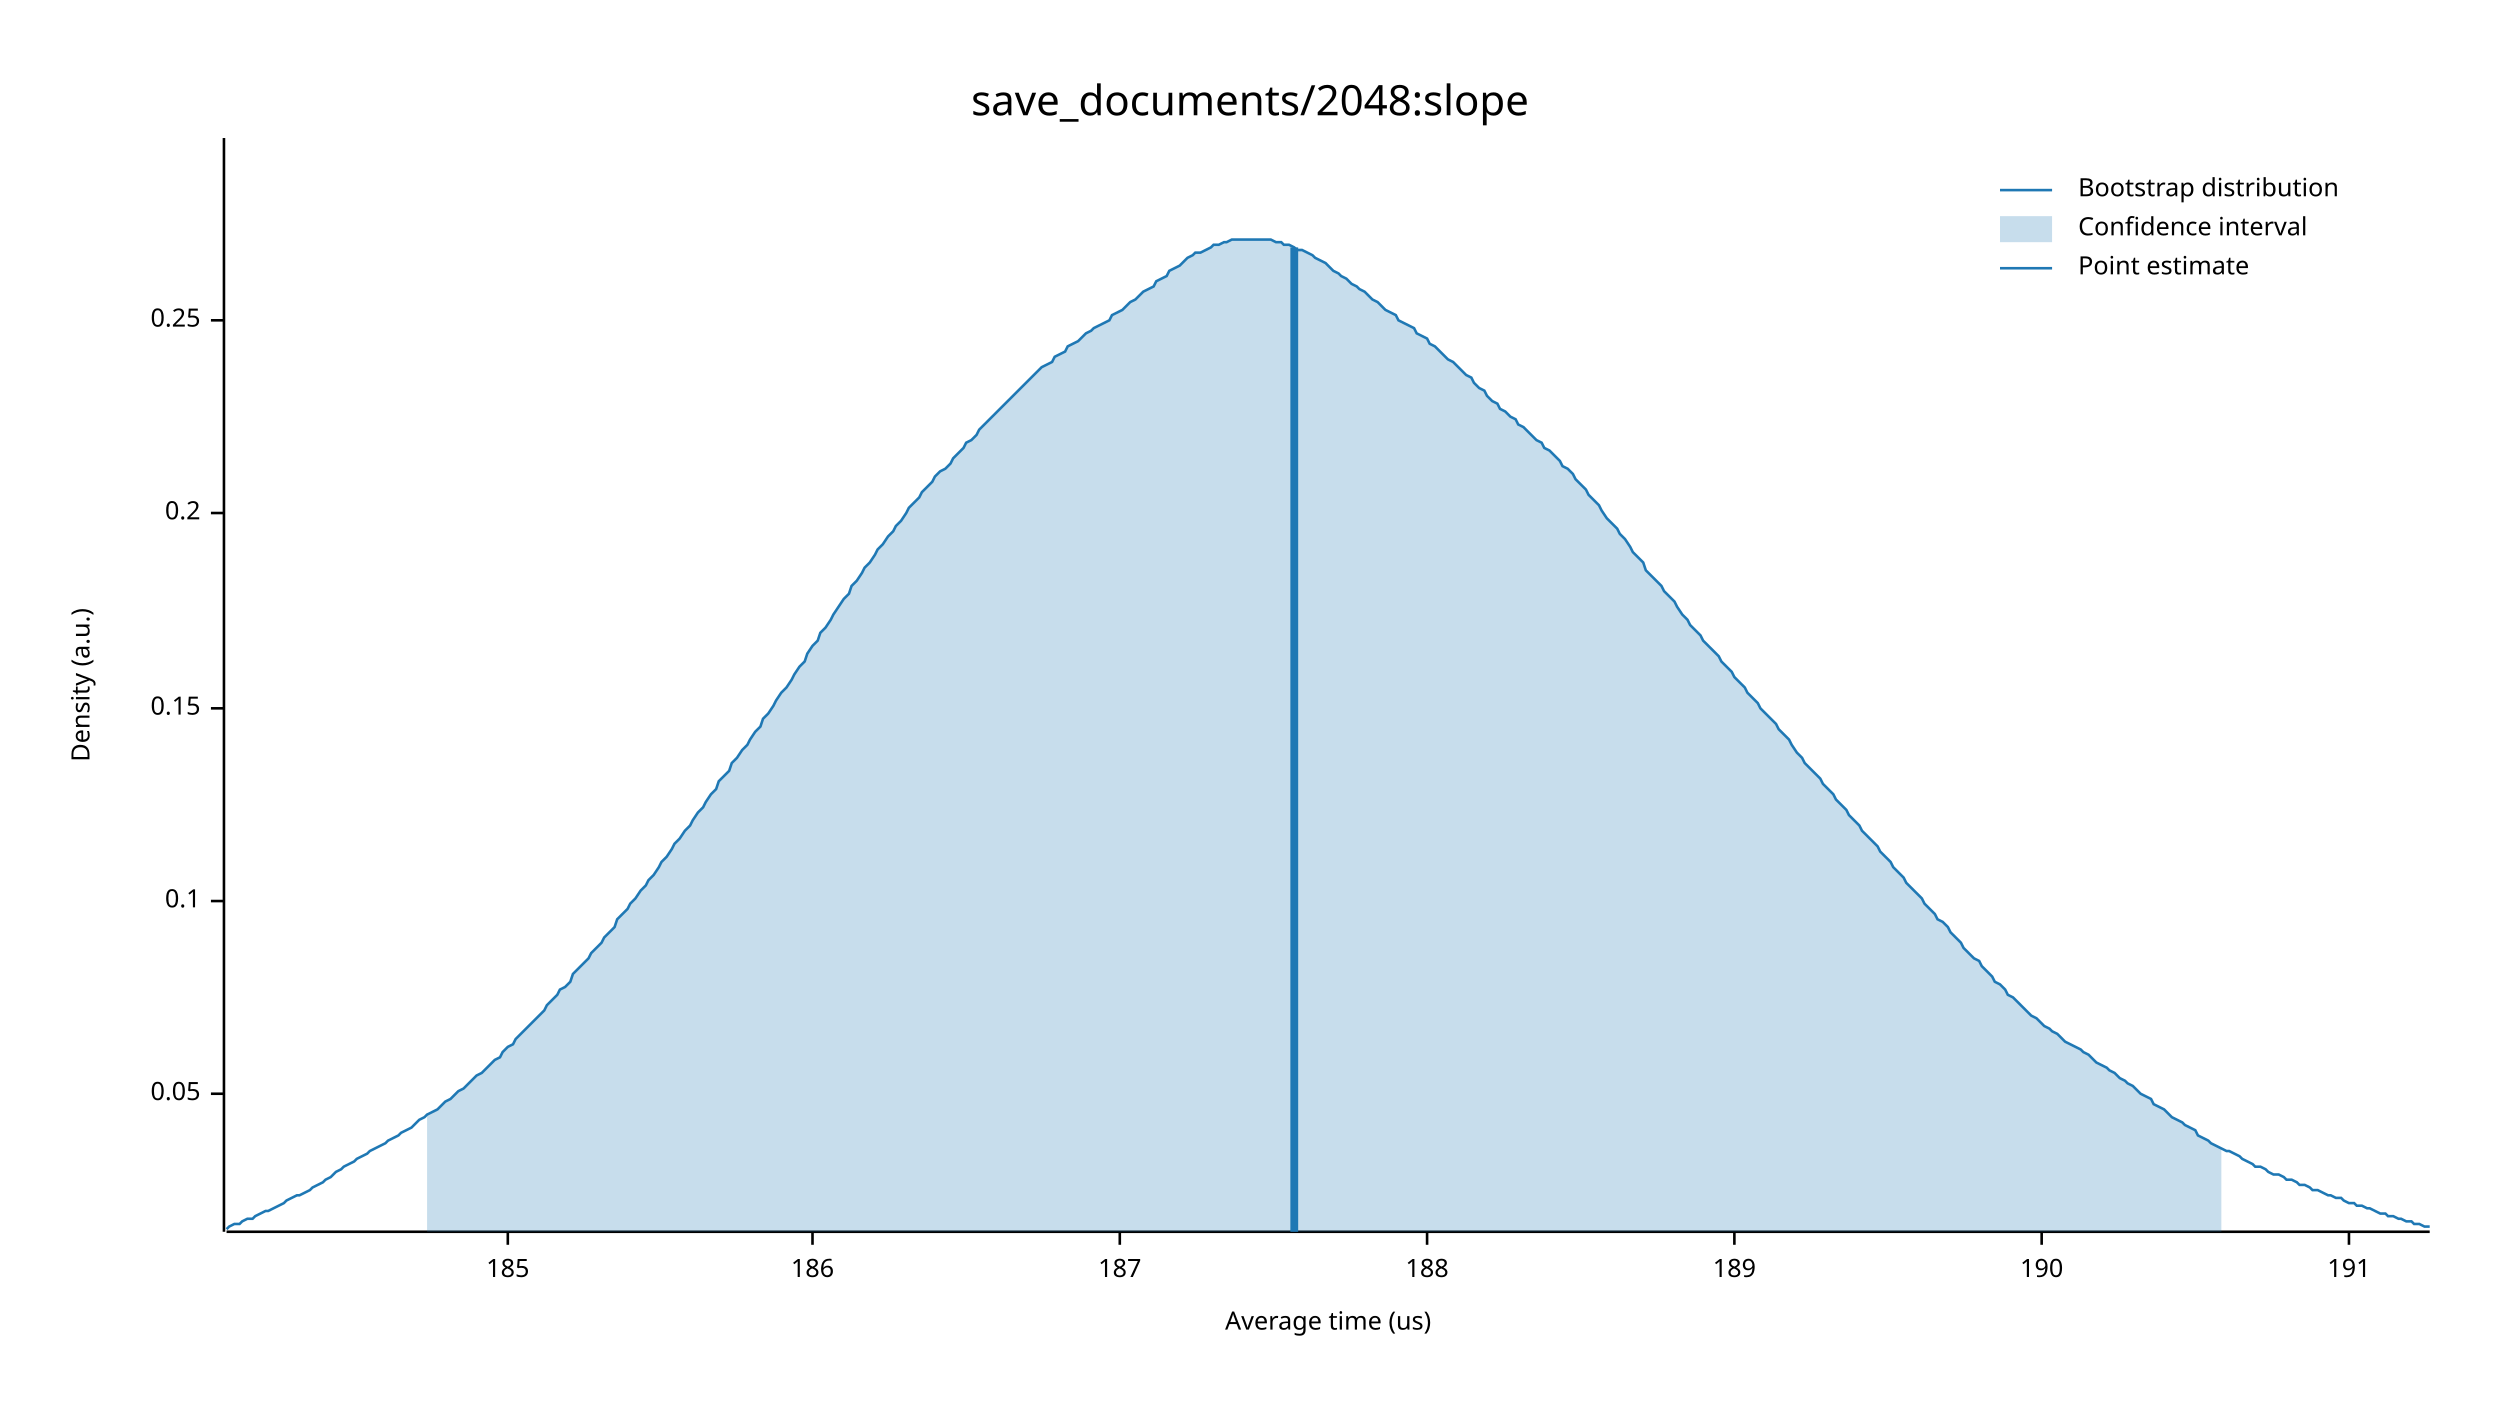
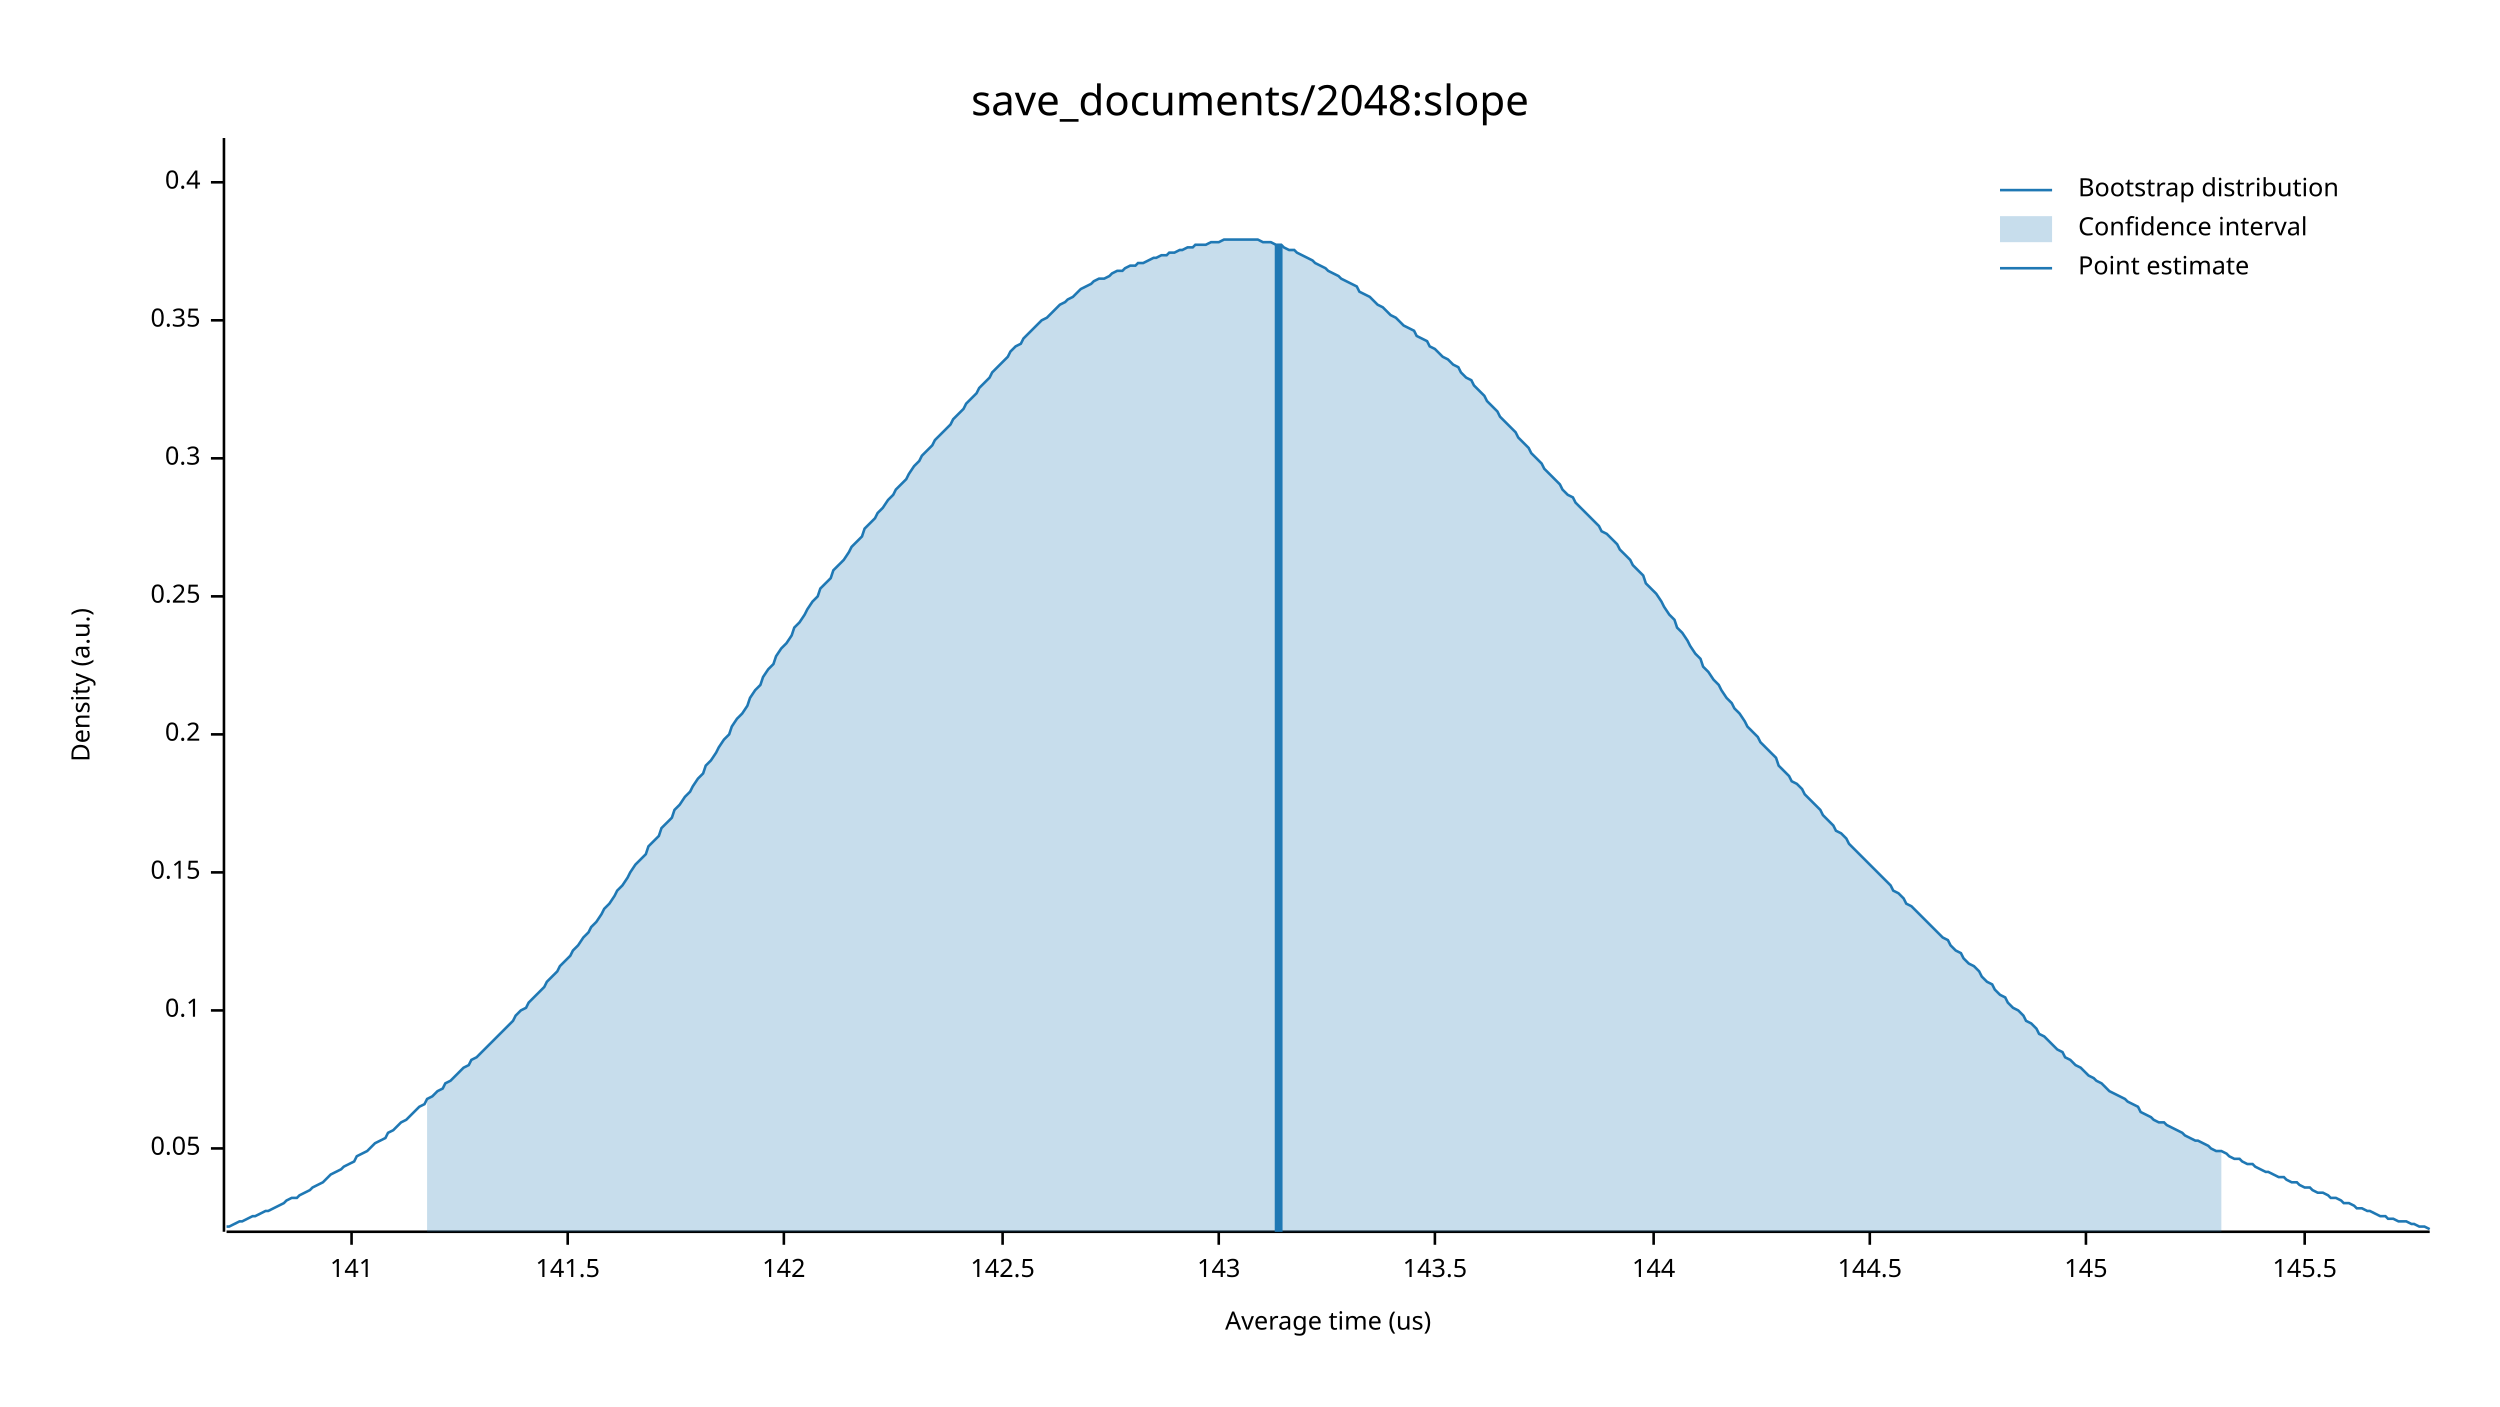
<svg xmlns="http://www.w3.org/2000/svg" width="960" height="540" viewBox="0 0 960 540">
  <text x="480" y="32" dy="0.76em" text-anchor="middle" font-family="sans-serif" font-size="16.129" opacity="1" fill="#000000">
save_documents/2048:slope
</text>
  <text x="27" y="263" dy="0.76em" text-anchor="middle" font-family="sans-serif" font-size="9.677" opacity="1" fill="#000000" transform="rotate(270, 27, 263)">
Density (a.u.)
</text>
  <text x="510" y="513" dy="-0.5ex" text-anchor="middle" font-family="sans-serif" font-size="9.677" opacity="1" fill="#000000">
Average time (us)
</text>
  <polyline fill="none" opacity="1" stroke="#000000" stroke-width="1" points="86,53 86,473 " />
-   <text x="77" y="420" dy="0.5ex" text-anchor="end" font-family="sans-serif" font-size="9.677" opacity="1" fill="#000000">
+   <text x="77" y="441" dy="0.5ex" text-anchor="end" font-family="sans-serif" font-size="9.677" opacity="1" fill="#000000">
0.05
</text>
-   <polyline fill="none" opacity="1" stroke="#000000" stroke-width="1" points="81,420 86,420 " />
-   <text x="77" y="346" dy="0.5ex" text-anchor="end" font-family="sans-serif" font-size="9.677" opacity="1" fill="#000000">
+   <polyline fill="none" opacity="1" stroke="#000000" stroke-width="1" points="81,441 86,441 " />
+   <text x="77" y="388" dy="0.5ex" text-anchor="end" font-family="sans-serif" font-size="9.677" opacity="1" fill="#000000">
0.1
</text>
-   <polyline fill="none" opacity="1" stroke="#000000" stroke-width="1" points="81,346 86,346 " />
-   <text x="77" y="272" dy="0.5ex" text-anchor="end" font-family="sans-serif" font-size="9.677" opacity="1" fill="#000000">
+   <polyline fill="none" opacity="1" stroke="#000000" stroke-width="1" points="81,388 86,388 " />
+   <text x="77" y="335" dy="0.5ex" text-anchor="end" font-family="sans-serif" font-size="9.677" opacity="1" fill="#000000">
0.15
</text>
-   <polyline fill="none" opacity="1" stroke="#000000" stroke-width="1" points="81,272 86,272 " />
-   <text x="77" y="197" dy="0.5ex" text-anchor="end" font-family="sans-serif" font-size="9.677" opacity="1" fill="#000000">
+   <polyline fill="none" opacity="1" stroke="#000000" stroke-width="1" points="81,335 86,335 " />
+   <text x="77" y="282" dy="0.5ex" text-anchor="end" font-family="sans-serif" font-size="9.677" opacity="1" fill="#000000">
0.2
</text>
-   <polyline fill="none" opacity="1" stroke="#000000" stroke-width="1" points="81,197 86,197 " />
-   <text x="77" y="123" dy="0.5ex" text-anchor="end" font-family="sans-serif" font-size="9.677" opacity="1" fill="#000000">
+   <polyline fill="none" opacity="1" stroke="#000000" stroke-width="1" points="81,282 86,282 " />
+   <text x="77" y="229" dy="0.5ex" text-anchor="end" font-family="sans-serif" font-size="9.677" opacity="1" fill="#000000">
0.25
</text>
+   <polyline fill="none" opacity="1" stroke="#000000" stroke-width="1" points="81,229 86,229 " />
+   <text x="77" y="176" dy="0.5ex" text-anchor="end" font-family="sans-serif" font-size="9.677" opacity="1" fill="#000000">
+ 0.3
+ </text>
+   <polyline fill="none" opacity="1" stroke="#000000" stroke-width="1" points="81,176 86,176 " />
+   <text x="77" y="123" dy="0.5ex" text-anchor="end" font-family="sans-serif" font-size="9.677" opacity="1" fill="#000000">
+ 0.35
+ </text>
  <polyline fill="none" opacity="1" stroke="#000000" stroke-width="1" points="81,123 86,123 " />
+   <text x="77" y="70" dy="0.5ex" text-anchor="end" font-family="sans-serif" font-size="9.677" opacity="1" fill="#000000">
+ 0.4
+ </text>
+   <polyline fill="none" opacity="1" stroke="#000000" stroke-width="1" points="81,70 86,70 " />
  <polyline fill="none" opacity="1" stroke="#000000" stroke-width="1" points="87,473 933,473 " />
-   <text x="195" y="483" dy="0.76em" text-anchor="middle" font-family="sans-serif" font-size="9.677" opacity="1" fill="#000000">
- 185
+   <text x="135" y="483" dy="0.76em" text-anchor="middle" font-family="sans-serif" font-size="9.677" opacity="1" fill="#000000">
+ 141
</text>
-   <polyline fill="none" opacity="1" stroke="#000000" stroke-width="1" points="195,473 195,478 " />
-   <text x="312" y="483" dy="0.76em" text-anchor="middle" font-family="sans-serif" font-size="9.677" opacity="1" fill="#000000">
- 186
+   <polyline fill="none" opacity="1" stroke="#000000" stroke-width="1" points="135,473 135,478 " />
+   <text x="218" y="483" dy="0.76em" text-anchor="middle" font-family="sans-serif" font-size="9.677" opacity="1" fill="#000000">
+ 141.5
</text>
-   <polyline fill="none" opacity="1" stroke="#000000" stroke-width="1" points="312,473 312,478 " />
-   <text x="430" y="483" dy="0.76em" text-anchor="middle" font-family="sans-serif" font-size="9.677" opacity="1" fill="#000000">
- 187
+   <polyline fill="none" opacity="1" stroke="#000000" stroke-width="1" points="218,473 218,478 " />
+   <text x="301" y="483" dy="0.76em" text-anchor="middle" font-family="sans-serif" font-size="9.677" opacity="1" fill="#000000">
+ 142
</text>
-   <polyline fill="none" opacity="1" stroke="#000000" stroke-width="1" points="430,473 430,478 " />
-   <text x="548" y="483" dy="0.76em" text-anchor="middle" font-family="sans-serif" font-size="9.677" opacity="1" fill="#000000">
- 188
+   <polyline fill="none" opacity="1" stroke="#000000" stroke-width="1" points="301,473 301,478 " />
+   <text x="385" y="483" dy="0.76em" text-anchor="middle" font-family="sans-serif" font-size="9.677" opacity="1" fill="#000000">
+ 142.5
</text>
-   <polyline fill="none" opacity="1" stroke="#000000" stroke-width="1" points="548,473 548,478 " />
-   <text x="666" y="483" dy="0.76em" text-anchor="middle" font-family="sans-serif" font-size="9.677" opacity="1" fill="#000000">
- 189
+   <polyline fill="none" opacity="1" stroke="#000000" stroke-width="1" points="385,473 385,478 " />
+   <text x="468" y="483" dy="0.76em" text-anchor="middle" font-family="sans-serif" font-size="9.677" opacity="1" fill="#000000">
+ 143
</text>
-   <polyline fill="none" opacity="1" stroke="#000000" stroke-width="1" points="666,473 666,478 " />
-   <text x="784" y="483" dy="0.76em" text-anchor="middle" font-family="sans-serif" font-size="9.677" opacity="1" fill="#000000">
- 190
+   <polyline fill="none" opacity="1" stroke="#000000" stroke-width="1" points="468,473 468,478 " />
+   <text x="551" y="483" dy="0.76em" text-anchor="middle" font-family="sans-serif" font-size="9.677" opacity="1" fill="#000000">
+ 143.5
</text>
-   <polyline fill="none" opacity="1" stroke="#000000" stroke-width="1" points="784,473 784,478 " />
-   <text x="902" y="483" dy="0.76em" text-anchor="middle" font-family="sans-serif" font-size="9.677" opacity="1" fill="#000000">
- 191
+   <polyline fill="none" opacity="1" stroke="#000000" stroke-width="1" points="551,473 551,478 " />
+   <text x="635" y="483" dy="0.76em" text-anchor="middle" font-family="sans-serif" font-size="9.677" opacity="1" fill="#000000">
+ 144
</text>
-   <polyline fill="none" opacity="1" stroke="#000000" stroke-width="1" points="902,473 902,478 " />
-   <polyline fill="none" opacity="1" stroke="#1F78B4" stroke-width="1" points="87,472 88,471 90,470 92,470 93,469 95,468 97,468 98,467 100,466 102,465 103,465 105,464 107,463 109,462 110,461 112,460 114,459 115,459 117,458 119,457 120,456 122,455 124,454 125,453 127,452 129,450 131,449 132,448 134,447 136,446 137,445 139,444 141,443 142,442 144,441 146,440 148,439 149,438 151,437 153,436 154,435 156,434 158,433 159,432 161,430 163,429 164,428 166,427 168,426 170,424 171,423 173,422 175,420 176,419 178,418 180,416 181,415 183,413 185,412 187,410 188,409 190,407 192,406 193,404 195,402 197,401 198,399 200,397 202,395 203,394 205,392 207,390 209,388 210,386 212,384 214,382 215,380 217,379 219,377 220,374 222,372 224,370 226,368 227,366 229,364 231,362 232,360 234,358 236,356 237,353 239,351 241,349 242,347 244,345 246,342 248,340 249,338 251,336 253,333 254,331 256,329 258,326 259,324 261,322 263,319 265,317 266,315 268,312 270,310 271,308 273,305 275,303 276,300 278,298 280,296 281,293 283,291 285,288 287,286 288,284 290,281 292,279 293,276 295,274 297,271 298,269 300,266 302,264 304,261 305,259 307,256 309,254 310,251 312,248 314,246 315,243 317,241 319,238 320,236 322,233 324,230 326,228 327,225 329,223 331,220 332,218 334,216 336,213 337,211 339,209 341,206 343,204 344,202 346,200 348,197 349,195 351,193 353,191 354,189 356,187 358,185 359,183 361,181 363,180 365,178 366,176 368,174 370,172 371,170 373,169 375,167 376,165 378,163 380,161 381,160 383,158 385,156 387,154 388,153 390,151 392,149 393,148 395,146 397,144 398,143 400,141 402,140 404,139 405,137 407,136 409,135 410,133 412,132 414,131 415,130 417,128 419,127 420,126 422,125 424,124 426,123 427,121 429,120 431,119 432,118 434,116 436,115 437,114 439,112 441,111 443,110 444,108 446,107 448,106 449,104 451,103 453,102 454,101 456,99 458,98 459,97 461,97 463,96 465,95 466,94 468,94 470,93 471,93 473,92 475,92 476,92 478,92 480,92 482,92 483,92 485,92 487,92 488,92 490,93 492,93 493,94 495,94 497,95 498,96 500,96 502,97 504,98 505,99 507,100 509,101 510,102 512,104 514,105 515,106 517,107 519,109 521,110 522,111 524,112 526,114 527,115 529,116 531,118 532,119 534,120 536,121 537,123 539,124 541,125 543,126 544,128 546,129 548,130 549,132 551,133 553,135 554,136 556,138 558,139 560,141 561,142 563,144 565,145 566,147 568,149 570,150 571,152 573,154 575,155 576,157 578,158 580,160 582,161 583,163 585,164 587,166 588,167 590,169 592,170 593,172 595,173 597,175 599,177 600,179 602,180 604,182 605,184 607,186 609,188 610,190 612,192 614,194 615,196 617,199 619,201 621,203 622,205 624,207 626,210 627,212 629,214 631,216 632,219 634,221 636,223 638,225 639,227 641,229 643,231 644,233 646,236 648,238 649,240 651,242 653,244 654,246 656,248 658,250 660,252 661,254 663,256 665,258 666,260 668,262 670,264 671,266 673,268 675,270 676,272 678,274 680,276 682,278 683,280 685,282 687,284 688,286 690,289 692,291 693,293 695,295 697,297 699,299 700,301 702,303 704,305 705,307 707,309 709,311 710,313 712,315 714,317 715,319 717,321 719,323 721,325 722,327 724,329 726,331 727,333 729,335 731,337 732,339 734,341 736,343 738,345 739,347 741,349 743,351 744,353 746,354 748,356 749,358 751,360 753,362 754,364 756,366 758,368 760,369 761,371 763,373 765,375 766,377 768,378 770,380 771,382 773,383 775,385 777,387 778,388 780,390 782,391 783,392 785,394 787,395 788,396 790,397 792,399 793,400 795,401 797,402 799,403 800,404 802,405 804,407 805,408 807,409 809,410 810,411 812,412 814,414 816,415 817,416 819,417 821,419 822,420 824,421 826,422 827,424 829,425 831,426 832,427 834,429 836,430 838,431 839,432 841,433 843,434 844,436 846,437 848,438 849,439 851,440 853,441 855,442 856,442 858,443 860,444 861,445 863,446 865,447 866,448 868,448 870,449 871,450 873,451 875,451 877,452 878,453 880,453 882,454 883,455 885,455 887,456 888,457 890,457 892,458 894,459 895,459 897,460 899,460 900,461 902,462 904,462 905,463 907,463 909,464 910,464 912,465 914,466 916,466 917,467 919,467 921,468 922,468 924,469 926,469 927,470 929,470 931,471 933,471 " />
-   <polygon opacity="0.25" fill="#1F78B4" points="164,428 166,427 168,426 170,424 171,423 173,422 175,420 176,419 178,418 180,416 181,415 183,413 185,412 187,410 188,409 190,407 192,406 193,404 195,402 197,401 198,399 200,397 202,395 203,394 205,392 207,390 209,388 210,386 212,384 214,382 215,380 217,379 219,377 220,374 222,372 224,370 226,368 227,366 229,364 231,362 232,360 234,358 236,356 237,353 239,351 241,349 242,347 244,345 246,342 248,340 249,338 251,336 253,333 254,331 256,329 258,326 259,324 261,322 263,319 265,317 266,315 268,312 270,310 271,308 273,305 275,303 276,300 278,298 280,296 281,293 283,291 285,288 287,286 288,284 290,281 292,279 293,276 295,274 297,271 298,269 300,266 302,264 304,261 305,259 307,256 309,254 310,251 312,248 314,246 315,243 317,241 319,238 320,236 322,233 324,230 326,228 327,225 329,223 331,220 332,218 334,216 336,213 337,211 339,209 341,206 343,204 344,202 346,200 348,197 349,195 351,193 353,191 354,189 356,187 358,185 359,183 361,181 363,180 365,178 366,176 368,174 370,172 371,170 373,169 375,167 376,165 378,163 380,161 381,160 383,158 385,156 387,154 388,153 390,151 392,149 393,148 395,146 397,144 398,143 400,141 402,140 404,139 405,137 407,136 409,135 410,133 412,132 414,131 415,130 417,128 419,127 420,126 422,125 424,124 426,123 427,121 429,120 431,119 432,118 434,116 436,115 437,114 439,112 441,111 443,110 444,108 446,107 448,106 449,104 451,103 453,102 454,101 456,99 458,98 459,97 461,97 463,96 465,95 466,94 468,94 470,93 471,93 473,92 475,92 476,92 478,92 480,92 482,92 483,92 485,92 487,92 488,92 490,93 492,93 493,94 495,94 497,95 498,96 500,96 502,97 504,98 505,99 507,100 509,101 510,102 512,104 514,105 515,106 517,107 519,109 521,110 522,111 524,112 526,114 527,115 529,116 531,118 532,119 534,120 536,121 537,123 539,124 541,125 543,126 544,128 546,129 548,130 549,132 551,133 553,135 554,136 556,138 558,139 560,141 561,142 563,144 565,145 566,147 568,149 570,150 571,152 573,154 575,155 576,157 578,158 580,160 582,161 583,163 585,164 587,166 588,167 590,169 592,170 593,172 595,173 597,175 599,177 600,179 602,180 604,182 605,184 607,186 609,188 610,190 612,192 614,194 615,196 617,199 619,201 621,203 622,205 624,207 626,210 627,212 629,214 631,216 632,219 634,221 636,223 638,225 639,227 641,229 643,231 644,233 646,236 648,238 649,240 651,242 653,244 654,246 656,248 658,250 660,252 661,254 663,256 665,258 666,260 668,262 670,264 671,266 673,268 675,270 676,272 678,274 680,276 682,278 683,280 685,282 687,284 688,286 690,289 692,291 693,293 695,295 697,297 699,299 700,301 702,303 704,305 705,307 707,309 709,311 710,313 712,315 714,317 715,319 717,321 719,323 721,325 722,327 724,329 726,331 727,333 729,335 731,337 732,339 734,341 736,343 738,345 739,347 741,349 743,351 744,353 746,354 748,356 749,358 751,360 753,362 754,364 756,366 758,368 760,369 761,371 763,373 765,375 766,377 768,378 770,380 771,382 773,383 775,385 777,387 778,388 780,390 782,391 783,392 785,394 787,395 788,396 790,397 792,399 793,400 795,401 797,402 799,403 800,404 802,405 804,407 805,408 807,409 809,410 810,411 812,412 814,414 816,415 817,416 819,417 821,419 822,420 824,421 826,422 827,424 829,425 831,426 832,427 834,429 836,430 838,431 839,432 841,433 843,434 844,436 846,437 848,438 849,439 851,440 853,441 853,473 164,473 " />
-   <polyline fill="none" opacity="1" stroke="#1F78B4" stroke-width="3" points="497,473 497,95 " />
+   <polyline fill="none" opacity="1" stroke="#000000" stroke-width="1" points="635,473 635,478 " />
+   <text x="718" y="483" dy="0.76em" text-anchor="middle" font-family="sans-serif" font-size="9.677" opacity="1" fill="#000000">
+ 144.5
+ </text>
+   <polyline fill="none" opacity="1" stroke="#000000" stroke-width="1" points="718,473 718,478 " />
+   <text x="801" y="483" dy="0.76em" text-anchor="middle" font-family="sans-serif" font-size="9.677" opacity="1" fill="#000000">
+ 145
+ </text>
+   <polyline fill="none" opacity="1" stroke="#000000" stroke-width="1" points="801,473 801,478 " />
+   <text x="885" y="483" dy="0.76em" text-anchor="middle" font-family="sans-serif" font-size="9.677" opacity="1" fill="#000000">
+ 145.5
+ </text>
+   <polyline fill="none" opacity="1" stroke="#000000" stroke-width="1" points="885,473 885,478 " />
+   <polyline fill="none" opacity="1" stroke="#1F78B4" stroke-width="1" points="87,471 88,471 90,470 92,469 93,469 95,468 97,467 98,467 100,466 102,465 103,465 105,464 107,463 109,462 110,461 112,460 114,460 115,459 117,458 119,457 120,456 122,455 124,454 125,453 127,451 129,450 131,449 132,448 134,447 136,446 137,444 139,443 141,442 142,441 144,439 146,438 148,437 149,435 151,434 153,432 154,431 156,430 158,428 159,427 161,425 163,424 164,422 166,421 168,419 170,418 171,416 173,415 175,413 176,412 178,410 180,409 181,407 183,406 185,404 187,402 188,401 190,399 192,397 193,396 195,394 197,392 198,390 200,388 202,387 203,385 205,383 207,381 209,379 210,377 212,375 214,373 215,371 217,369 219,367 220,365 222,363 224,360 226,358 227,356 229,354 231,351 232,349 234,347 236,344 237,342 239,340 241,337 242,335 244,332 246,330 248,328 249,325 251,323 253,321 254,318 256,316 258,314 259,311 261,309 263,306 265,304 266,302 268,299 270,297 271,294 273,292 275,289 276,287 278,284 280,282 281,279 283,276 285,274 287,271 288,268 290,265 292,263 293,260 295,257 297,255 298,252 300,249 302,247 304,244 305,241 307,239 309,236 310,234 312,231 314,229 315,226 317,224 319,222 320,219 322,217 324,215 326,212 327,210 329,208 331,206 332,203 334,201 336,199 337,197 339,195 341,192 343,190 344,188 346,186 348,184 349,182 351,179 353,177 354,175 356,173 358,171 359,169 361,167 363,165 365,163 366,161 368,159 370,157 371,155 373,153 375,151 376,149 378,147 380,145 381,143 383,141 385,139 387,137 388,135 390,133 392,132 393,130 395,128 397,126 398,125 400,123 402,122 404,120 405,119 407,117 409,116 410,115 412,114 414,112 415,111 417,110 419,109 420,108 422,107 424,107 426,106 427,105 429,104 431,104 432,103 434,102 436,102 437,101 439,101 441,100 443,99 444,99 446,98 448,98 449,97 451,97 453,96 454,96 456,95 458,95 459,94 461,94 463,94 465,93 466,93 468,93 470,92 471,92 473,92 475,92 476,92 478,92 480,92 482,92 483,92 485,93 487,93 488,93 490,94 492,94 493,95 495,96 497,96 498,97 500,98 502,99 504,100 505,101 507,102 509,103 510,104 512,105 514,106 515,107 517,108 519,109 521,110 522,112 524,113 526,114 527,115 529,117 531,118 532,119 534,121 536,122 537,123 539,125 541,126 543,127 544,129 546,130 548,131 549,133 551,134 553,136 554,137 556,138 558,140 560,141 561,143 563,145 565,146 566,148 568,150 570,152 571,154 573,156 575,158 576,160 578,162 580,164 582,166 583,168 585,170 587,172 588,174 590,176 592,178 593,180 595,182 597,184 599,186 600,188 602,190 604,191 605,193 607,195 609,197 610,198 612,200 614,202 615,204 617,205 619,207 621,209 622,211 624,213 626,215 627,217 629,219 631,221 632,224 634,226 636,228 638,231 639,233 641,236 643,238 644,241 646,243 648,246 649,248 651,251 653,253 654,256 656,258 658,261 660,263 661,265 663,268 665,270 666,272 668,274 670,277 671,279 673,281 675,283 676,285 678,287 680,289 682,291 683,294 685,296 687,298 688,300 690,301 692,303 693,305 695,307 697,309 699,311 700,313 702,315 704,317 705,319 707,320 709,322 710,324 712,326 714,328 715,329 717,331 719,333 721,335 722,336 724,338 726,340 727,342 729,343 731,345 732,347 734,348 736,350 738,352 739,353 741,355 743,357 744,358 746,360 748,361 749,363 751,365 753,366 754,368 756,370 758,371 760,373 761,375 763,377 765,378 766,380 768,382 770,383 771,385 773,387 775,388 777,390 778,392 780,393 782,395 783,397 785,398 787,400 788,401 790,403 792,404 793,406 795,407 797,409 799,410 800,411 802,413 804,414 805,415 807,416 809,418 810,419 812,420 814,421 816,422 817,423 819,424 821,425 822,427 824,428 826,429 827,430 829,431 831,431 832,432 834,433 836,434 838,435 839,436 841,437 843,438 844,438 846,439 848,440 849,441 851,442 853,442 855,443 856,444 858,445 860,445 861,446 863,447 865,447 866,448 868,449 870,450 871,450 873,451 875,452 877,452 878,453 880,454 882,454 883,455 885,456 887,456 888,457 890,458 892,458 894,459 895,460 897,460 899,461 900,462 902,462 904,463 905,464 907,464 909,465 910,465 912,466 914,467 916,467 917,468 919,468 921,469 922,469 924,469 926,470 927,470 929,471 931,471 933,472 " />
+   <polygon opacity="0.25" fill="#1F78B4" points="164,422 166,421 168,419 170,418 171,416 173,415 175,413 176,412 178,410 180,409 181,407 183,406 185,404 187,402 188,401 190,399 192,397 193,396 195,394 197,392 198,390 200,388 202,387 203,385 205,383 207,381 209,379 210,377 212,375 214,373 215,371 217,369 219,367 220,365 222,363 224,360 226,358 227,356 229,354 231,351 232,349 234,347 236,344 237,342 239,340 241,337 242,335 244,332 246,330 248,328 249,325 251,323 253,321 254,318 256,316 258,314 259,311 261,309 263,306 265,304 266,302 268,299 270,297 271,294 273,292 275,289 276,287 278,284 280,282 281,279 283,276 285,274 287,271 288,268 290,265 292,263 293,260 295,257 297,255 298,252 300,249 302,247 304,244 305,241 307,239 309,236 310,234 312,231 314,229 315,226 317,224 319,222 320,219 322,217 324,215 326,212 327,210 329,208 331,206 332,203 334,201 336,199 337,197 339,195 341,192 343,190 344,188 346,186 348,184 349,182 351,179 353,177 354,175 356,173 358,171 359,169 361,167 363,165 365,163 366,161 368,159 370,157 371,155 373,153 375,151 376,149 378,147 380,145 381,143 383,141 385,139 387,137 388,135 390,133 392,132 393,130 395,128 397,126 398,125 400,123 402,122 404,120 405,119 407,117 409,116 410,115 412,114 414,112 415,111 417,110 419,109 420,108 422,107 424,107 426,106 427,105 429,104 431,104 432,103 434,102 436,102 437,101 439,101 441,100 443,99 444,99 446,98 448,98 449,97 451,97 453,96 454,96 456,95 458,95 459,94 461,94 463,94 465,93 466,93 468,93 470,92 471,92 473,92 475,92 476,92 478,92 480,92 482,92 483,92 485,93 487,93 488,93 490,94 492,94 493,95 495,96 497,96 498,97 500,98 502,99 504,100 505,101 507,102 509,103 510,104 512,105 514,106 515,107 517,108 519,109 521,110 522,112 524,113 526,114 527,115 529,117 531,118 532,119 534,121 536,122 537,123 539,125 541,126 543,127 544,129 546,130 548,131 549,133 551,134 553,136 554,137 556,138 558,140 560,141 561,143 563,145 565,146 566,148 568,150 570,152 571,154 573,156 575,158 576,160 578,162 580,164 582,166 583,168 585,170 587,172 588,174 590,176 592,178 593,180 595,182 597,184 599,186 600,188 602,190 604,191 605,193 607,195 609,197 610,198 612,200 614,202 615,204 617,205 619,207 621,209 622,211 624,213 626,215 627,217 629,219 631,221 632,224 634,226 636,228 638,231 639,233 641,236 643,238 644,241 646,243 648,246 649,248 651,251 653,253 654,256 656,258 658,261 660,263 661,265 663,268 665,270 666,272 668,274 670,277 671,279 673,281 675,283 676,285 678,287 680,289 682,291 683,294 685,296 687,298 688,300 690,301 692,303 693,305 695,307 697,309 699,311 700,313 702,315 704,317 705,319 707,320 709,322 710,324 712,326 714,328 715,329 717,331 719,333 721,335 722,336 724,338 726,340 727,342 729,343 731,345 732,347 734,348 736,350 738,352 739,353 741,355 743,357 744,358 746,360 748,361 749,363 751,365 753,366 754,368 756,370 758,371 760,373 761,375 763,377 765,378 766,380 768,382 770,383 771,385 773,387 775,388 777,390 778,392 780,393 782,395 783,397 785,398 787,400 788,401 790,403 792,404 793,406 795,407 797,409 799,410 800,411 802,413 804,414 805,415 807,416 809,418 810,419 812,420 814,421 816,422 817,423 819,424 821,425 822,427 824,428 826,429 827,430 829,431 831,431 832,432 834,433 836,434 838,435 839,436 841,437 843,438 844,438 846,439 848,440 849,441 851,442 853,442 853,473 164,473 " />
+   <polyline fill="none" opacity="1" stroke="#1F78B4" stroke-width="3" points="491,473 491,94 " />
  <text x="798" y="68" dy="0.76em" text-anchor="start" font-family="sans-serif" font-size="9.677" opacity="1" fill="#000000">
Bootstrap distribution
</text>
  <text x="798" y="83" dy="0.76em" text-anchor="start" font-family="sans-serif" font-size="9.677" opacity="1" fill="#000000">
Confidence interval
</text>
  <text x="798" y="98" dy="0.76em" text-anchor="start" font-family="sans-serif" font-size="9.677" opacity="1" fill="#000000">
Point estimate
</text>
  <polyline fill="none" opacity="1" stroke="#1F78B4" stroke-width="1" points="768,73 788,73 " />
  <rect x="768" y="83" width="20" height="10" opacity="0.25" fill="#1F78B4" stroke="none" />
  <polyline fill="none" opacity="1" stroke="#1F78B4" stroke-width="1" points="768,103 788,103 " />
</svg>
